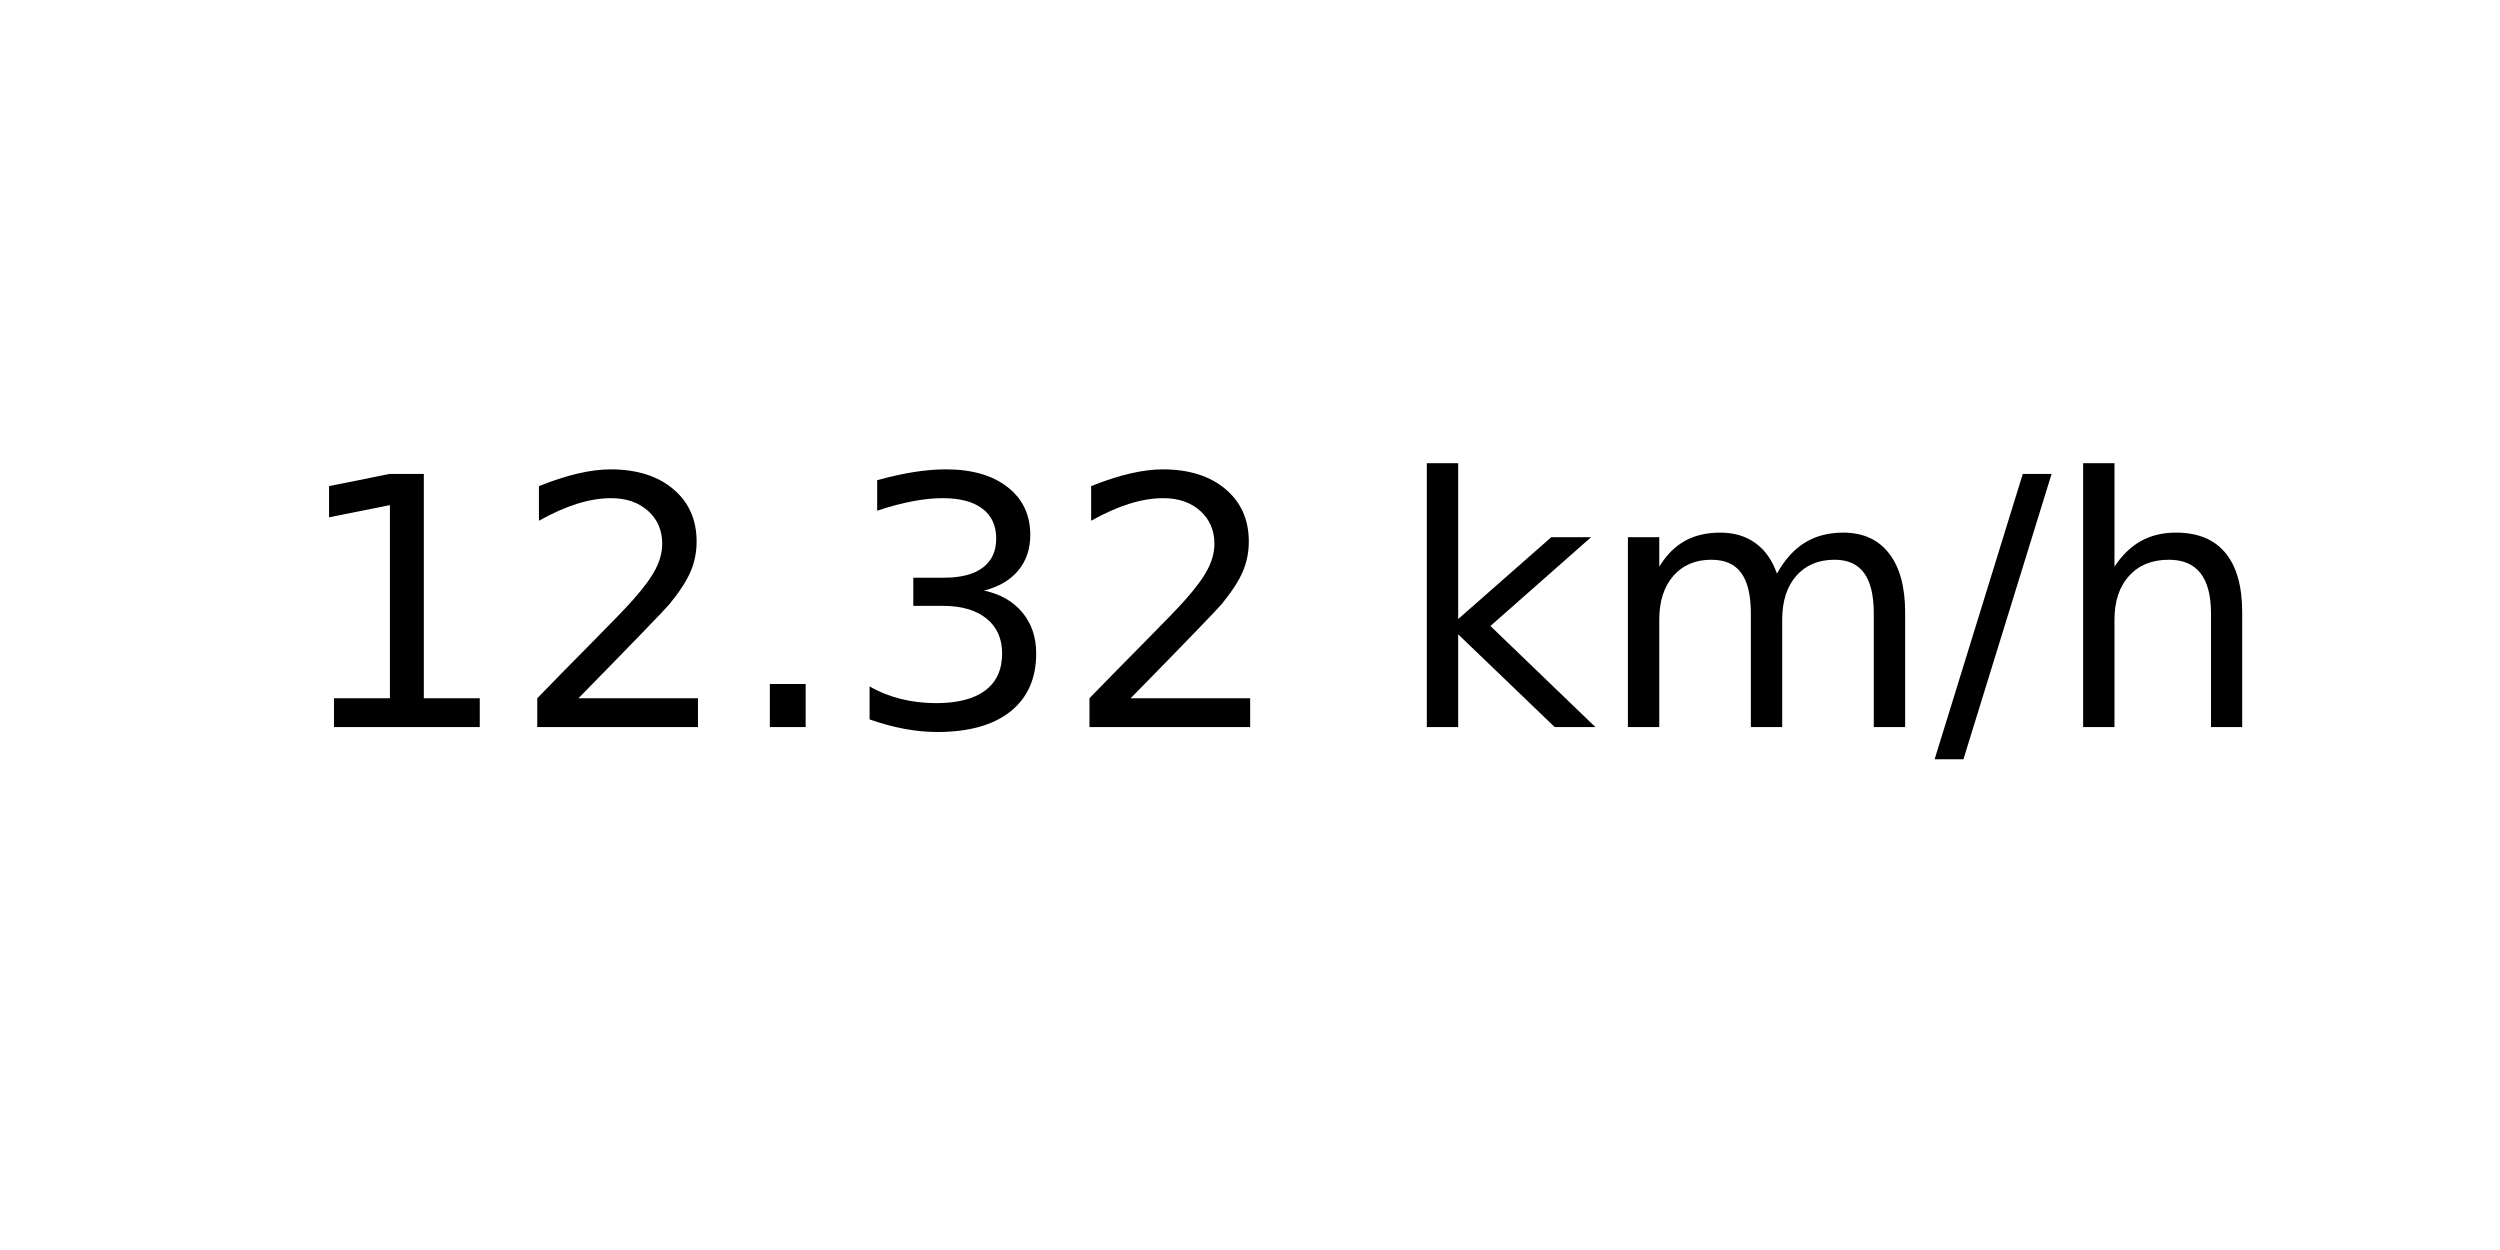
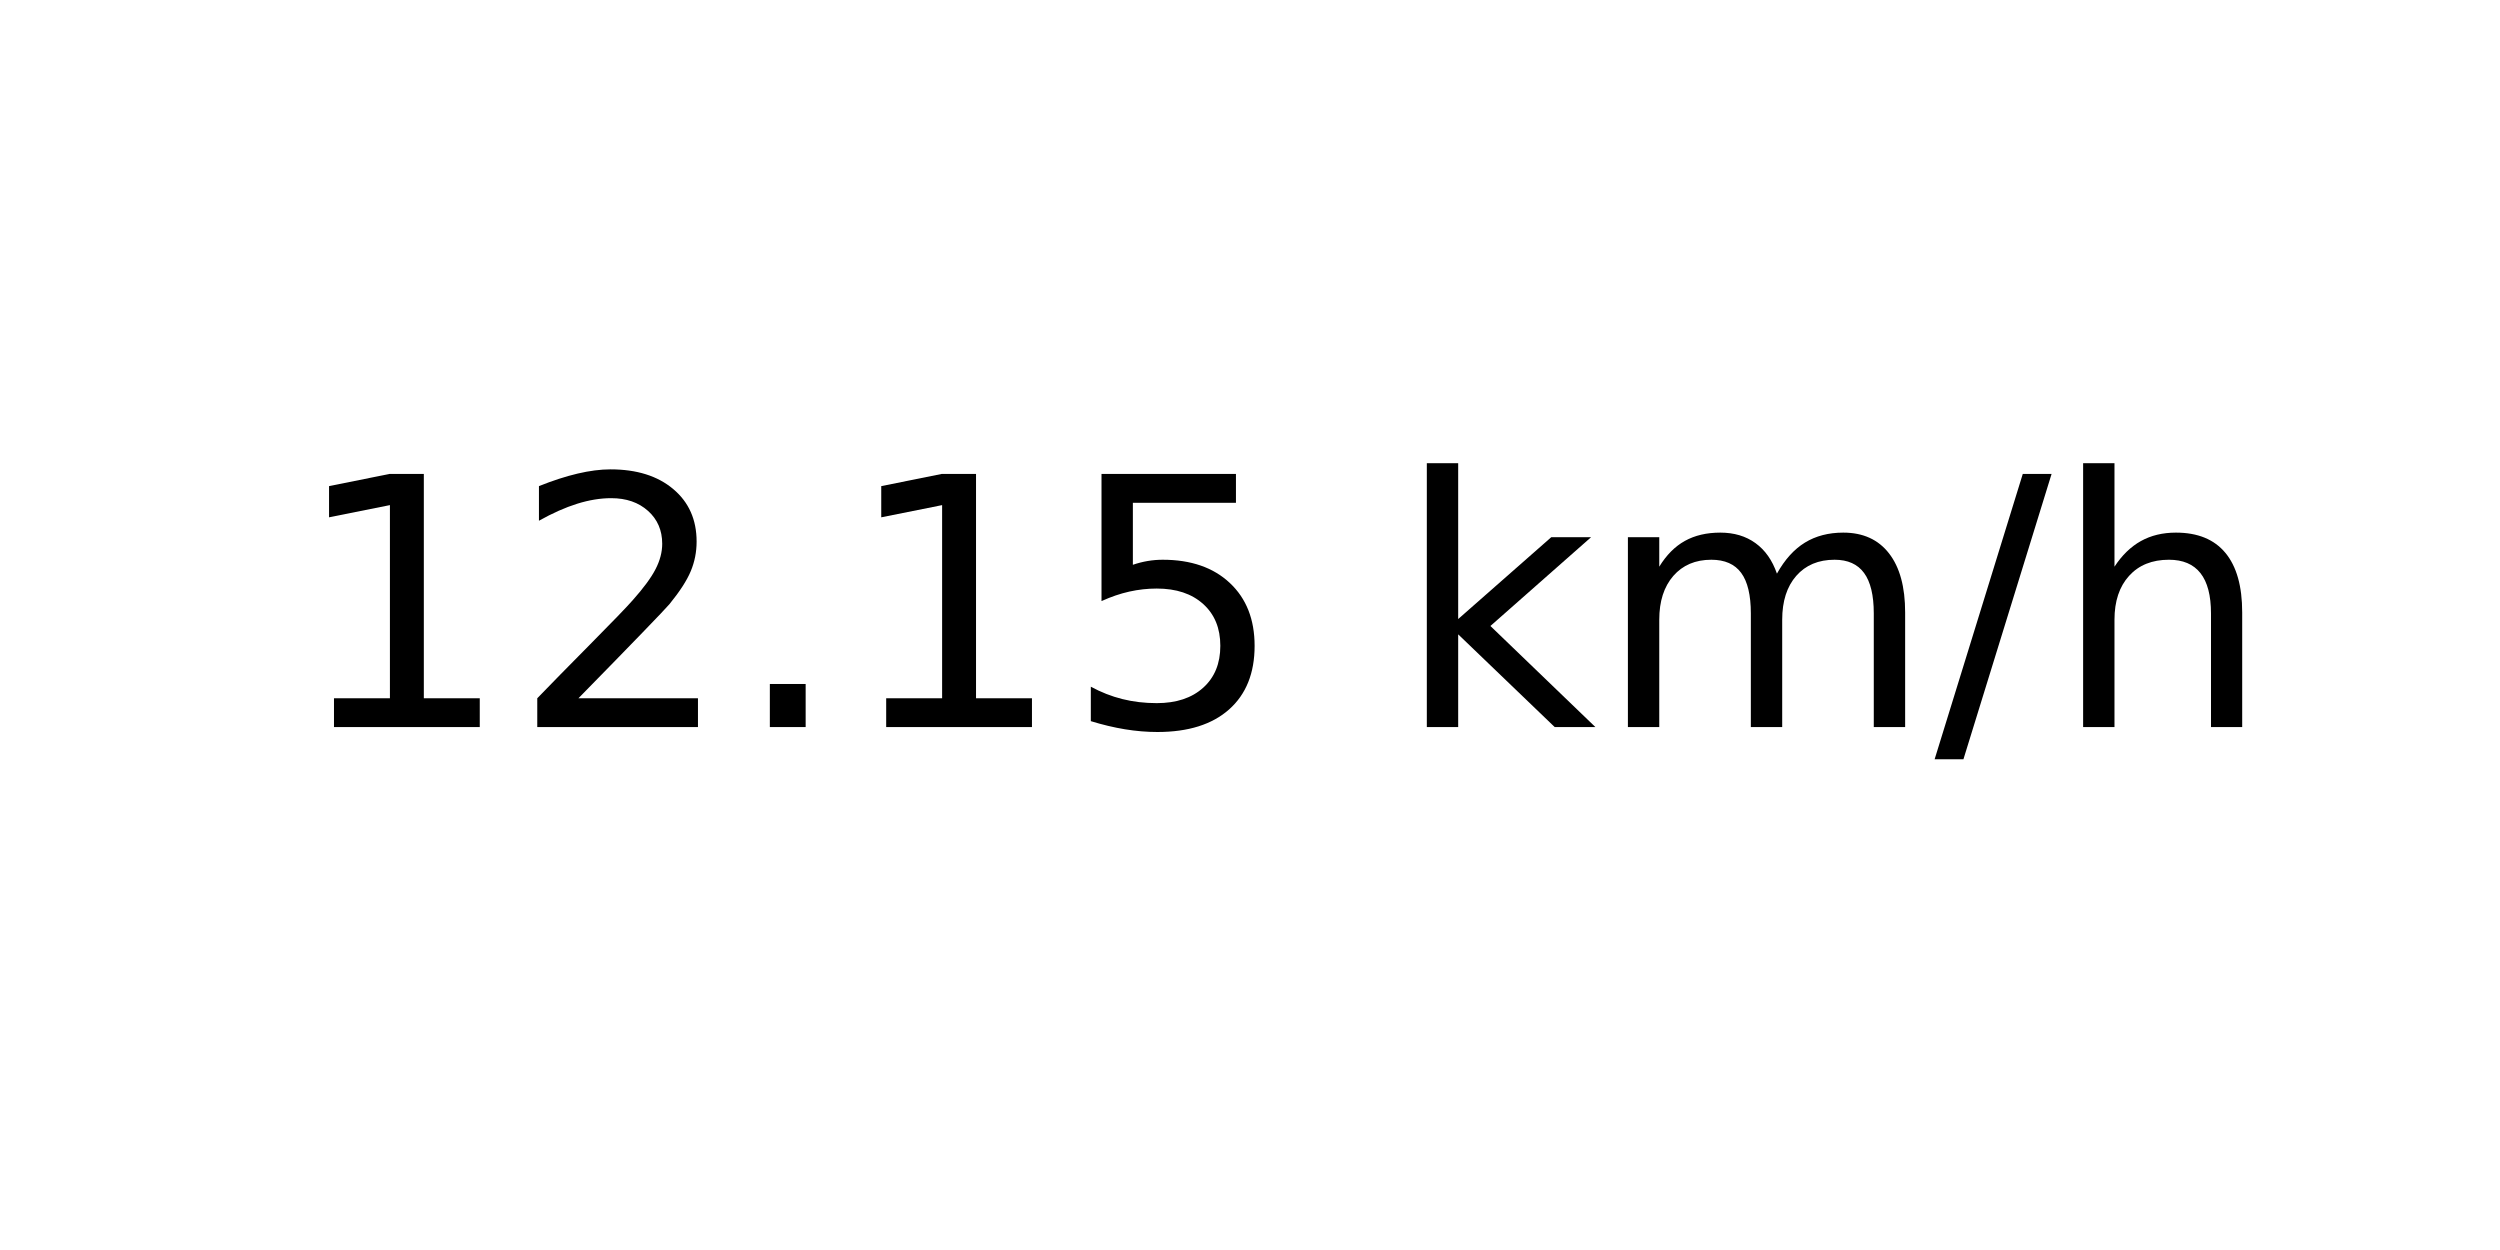
<svg xmlns="http://www.w3.org/2000/svg" xmlns:xlink="http://www.w3.org/1999/xlink" width="72pt" height="36pt" viewBox="0 0 72 36" version="1.1">
  <defs>
    <style type="text/css">*{stroke-linejoin: round; stroke-linecap: butt}</style>
  </defs>
  <g id="figure_1">
    <g id="axes_1">
      <g id="text_1">
        <g transform="translate(8.378125 20.93937) scale(0.1 -0.1)">
          <defs>
            <path id="DejaVuSans-31" d="M 794 531  L 1825 531  L 1825 4091  L 703 3866  L 703 4441  L 1819 4666  L 2450 4666  L 2450 531  L 3481 531  L 3481 0  L 794 0  L 794 531  z " transform="scale(0.015625)" />
            <path id="DejaVuSans-32" d="M 1228 531  L 3431 531  L 3431 0  L 469 0  L 469 531  Q 828 903 1448 1529  Q 2069 2156 2228 2338  Q 2531 2678 2651 2914  Q 2772 3150 2772 3378  Q 2772 3750 2511 3984  Q 2250 4219 1831 4219  Q 1534 4219 1204 4116  Q 875 4013 500 3803  L 500 4441  Q 881 4594 1212 4672  Q 1544 4750 1819 4750  Q 2544 4750 2975 4387  Q 3406 4025 3406 3419  Q 3406 3131 3298 2873  Q 3191 2616 2906 2266  Q 2828 2175 2409 1742  Q 1991 1309 1228 531  z " transform="scale(0.015625)" />
            <path id="DejaVuSans-2e" d="M 684 794  L 1344 794  L 1344 0  L 684 0  L 684 794  z " transform="scale(0.015625)" />
-             <path id="DejaVuSans-33" d="M 2597 2516  Q 3050 2419 3304 2112  Q 3559 1806 3559 1356  Q 3559 666 3084 287  Q 2609 -91 1734 -91  Q 1441 -91 1130 -33  Q 819 25 488 141  L 488 750  Q 750 597 1062 519  Q 1375 441 1716 441  Q 2309 441 2620 675  Q 2931 909 2931 1356  Q 2931 1769 2642 2001  Q 2353 2234 1838 2234  L 1294 2234  L 1294 2753  L 1863 2753  Q 2328 2753 2575 2939  Q 2822 3125 2822 3475  Q 2822 3834 2567 4026  Q 2313 4219 1838 4219  Q 1578 4219 1281 4162  Q 984 4106 628 3988  L 628 4550  Q 988 4650 1302 4700  Q 1616 4750 1894 4750  Q 2613 4750 3031 4423  Q 3450 4097 3450 3541  Q 3450 3153 3228 2886  Q 3006 2619 2597 2516  z " transform="scale(0.015625)" />
+             <path id="DejaVuSans-35" d="M 691 4666  L 3169 4666  L 3169 4134  L 1269 4134  L 1269 2991  Q 1406 3038 1543 3061  Q 1681 3084 1819 3084  Q 2600 3084 3056 2656  Q 3513 2228 3513 1497  Q 3513 744 3044 326  Q 2575 -91 1722 -91  Q 1428 -91 1123 -41  Q 819 9 494 109  L 494 744  Q 775 591 1075 516  Q 1375 441 1709 441  Q 2250 441 2565 725  Q 2881 1009 2881 1497  Q 2881 1984 2565 2268  Q 2250 2553 1709 2553  Q 1456 2553 1204 2497  Q 953 2441 691 2322  L 691 4666  z " transform="scale(0.015625)" />
            <path id="DejaVuSans-20" transform="scale(0.015625)" />
            <path id="DejaVuSans-6b" d="M 581 4863  L 1159 4863  L 1159 1991  L 2875 3500  L 3609 3500  L 1753 1863  L 3688 0  L 2938 0  L 1159 1709  L 1159 0  L 581 0  L 581 4863  z " transform="scale(0.015625)" />
            <path id="DejaVuSans-6d" d="M 3328 2828  Q 3544 3216 3844 3400  Q 4144 3584 4550 3584  Q 5097 3584 5394 3201  Q 5691 2819 5691 2113  L 5691 0  L 5113 0  L 5113 2094  Q 5113 2597 4934 2840  Q 4756 3084 4391 3084  Q 3944 3084 3684 2787  Q 3425 2491 3425 1978  L 3425 0  L 2847 0  L 2847 2094  Q 2847 2600 2669 2842  Q 2491 3084 2119 3084  Q 1678 3084 1418 2786  Q 1159 2488 1159 1978  L 1159 0  L 581 0  L 581 3500  L 1159 3500  L 1159 2956  Q 1356 3278 1631 3431  Q 1906 3584 2284 3584  Q 2666 3584 2933 3390  Q 3200 3197 3328 2828  z " transform="scale(0.015625)" />
            <path id="DejaVuSans-2f" d="M 1625 4666  L 2156 4666  L 531 -594  L 0 -594  L 1625 4666  z " transform="scale(0.015625)" />
            <path id="DejaVuSans-68" d="M 3513 2113  L 3513 0  L 2938 0  L 2938 2094  Q 2938 2591 2744 2837  Q 2550 3084 2163 3084  Q 1697 3084 1428 2787  Q 1159 2491 1159 1978  L 1159 0  L 581 0  L 581 4863  L 1159 4863  L 1159 2956  Q 1366 3272 1645 3428  Q 1925 3584 2291 3584  Q 2894 3584 3203 3211  Q 3513 2838 3513 2113  z " transform="scale(0.015625)" />
          </defs>
          <use xlink:href="#DejaVuSans-31" />
          <use xlink:href="#DejaVuSans-32" x="63.623" />
          <use xlink:href="#DejaVuSans-2e" x="127.246" />
-           <use xlink:href="#DejaVuSans-33" x="159.033" />
-           <use xlink:href="#DejaVuSans-32" x="222.656" />
+           <use xlink:href="#DejaVuSans-31" x="159.033" />
+           <use xlink:href="#DejaVuSans-35" x="222.656" />
          <use xlink:href="#DejaVuSans-20" x="286.279" />
          <use xlink:href="#DejaVuSans-6b" x="318.066" />
          <use xlink:href="#DejaVuSans-6d" x="375.977" />
          <use xlink:href="#DejaVuSans-2f" x="473.389" />
          <use xlink:href="#DejaVuSans-68" x="507.08" />
        </g>
      </g>
    </g>
  </g>
</svg>
